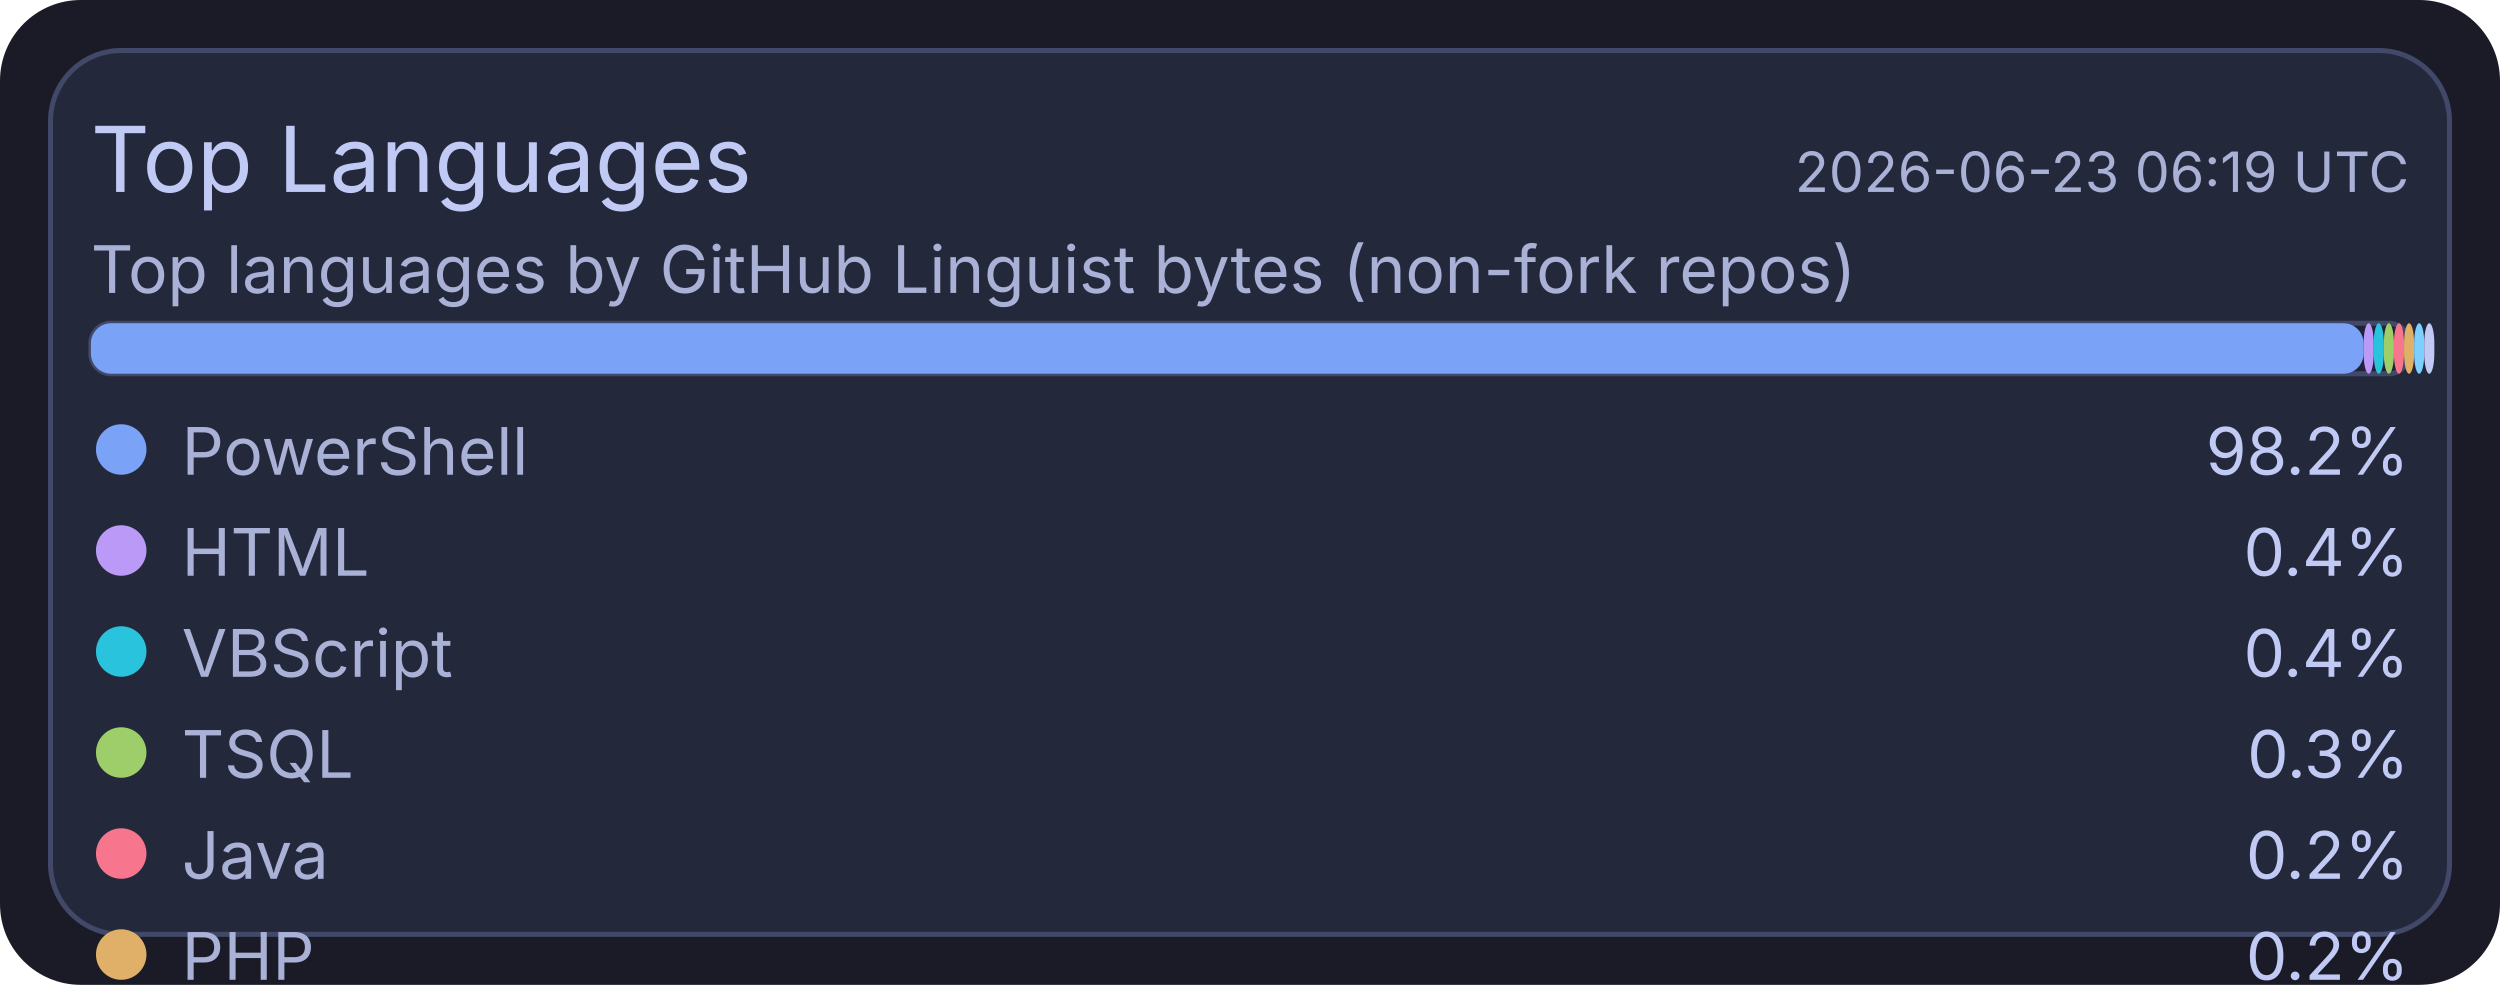
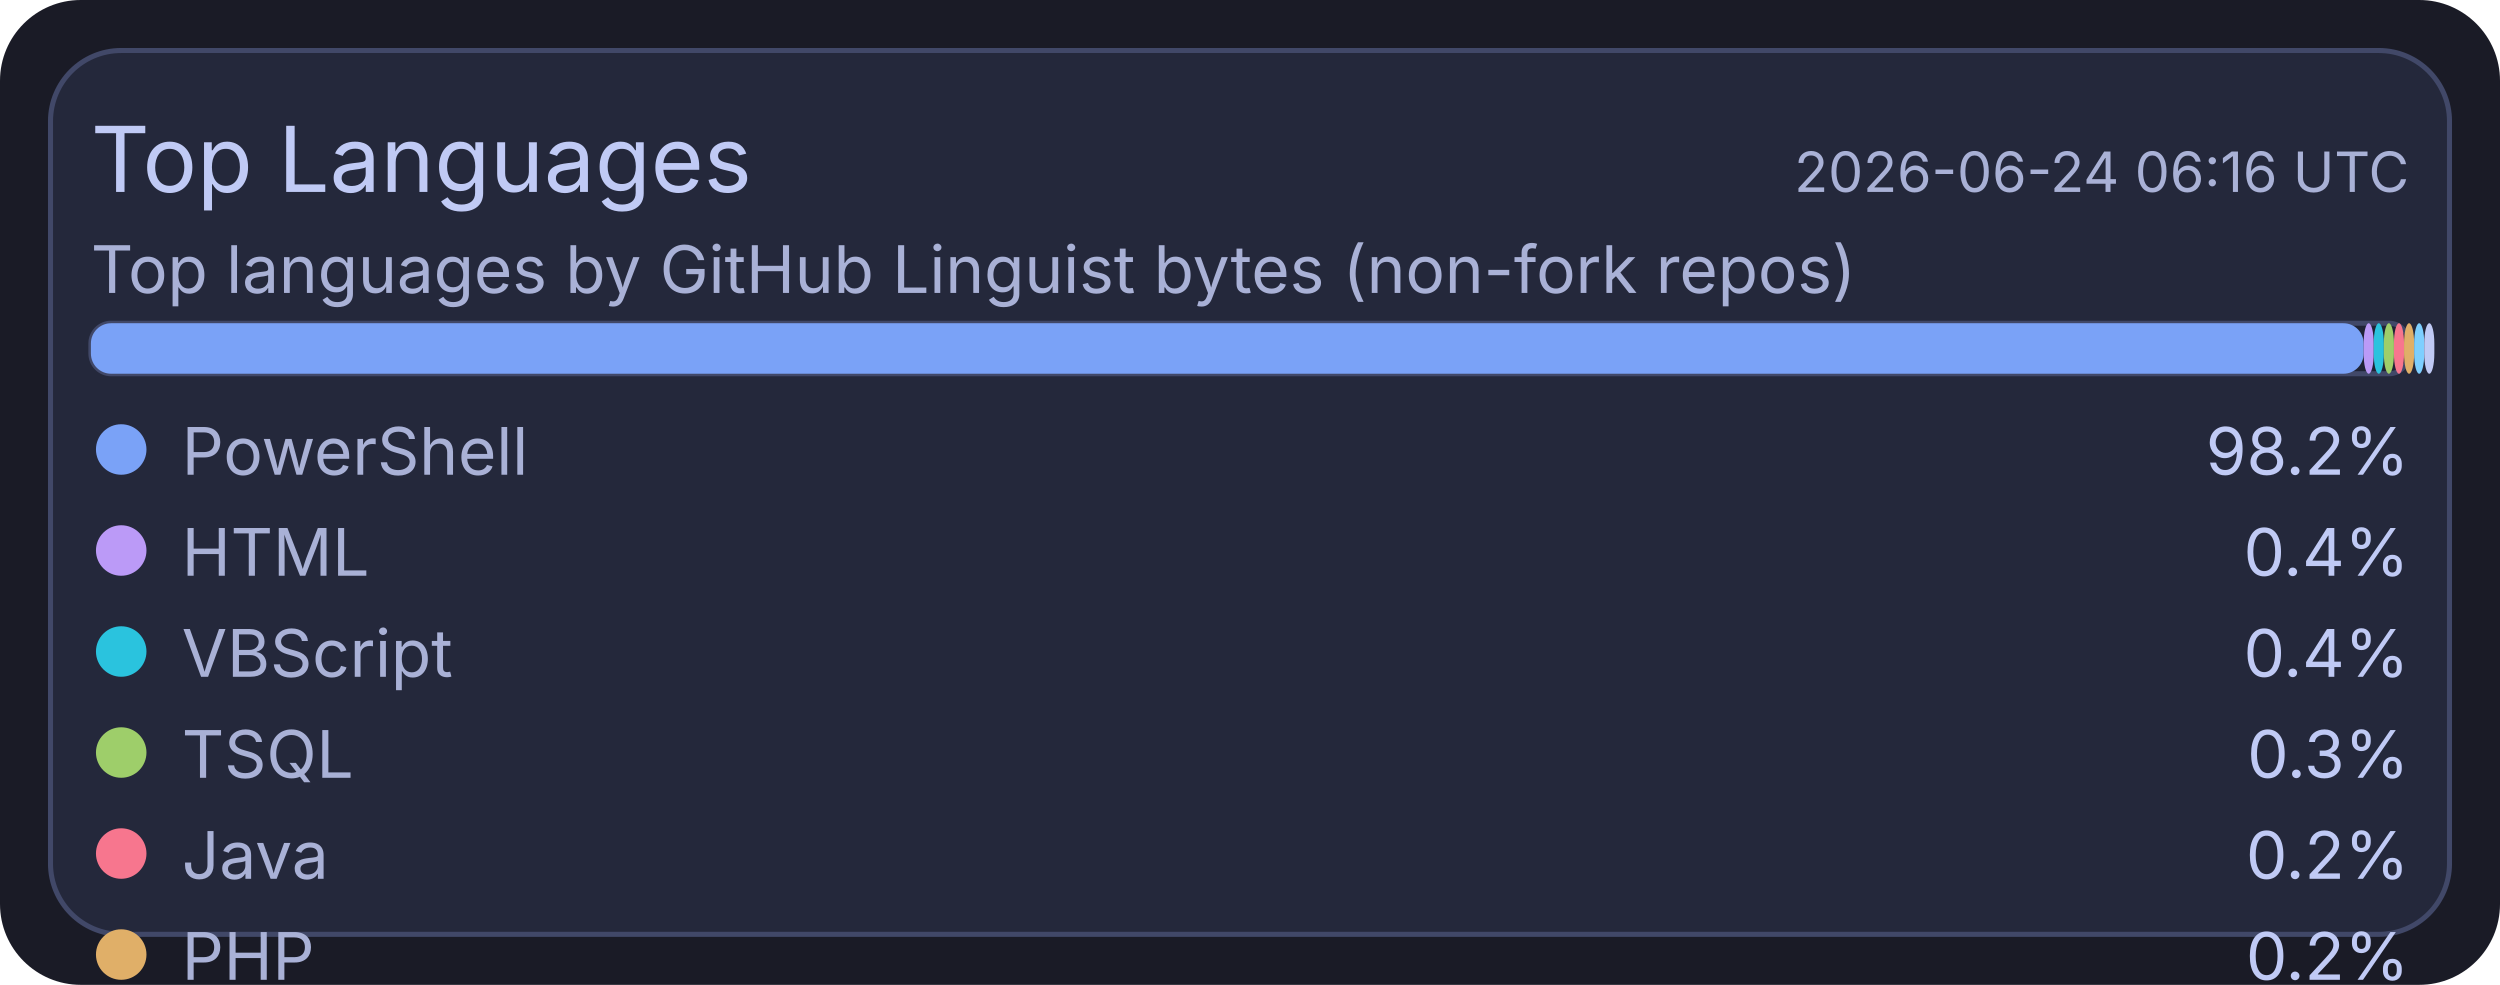
<svg xmlns="http://www.w3.org/2000/svg" width="495" height="195" viewBox="0 0 495 195">
  <rect x="0" y="0" width="495" height="195" rx="16" fill="#1a1b26" />
  <rect x="10" y="10" width="475" height="175" rx="14" fill="#24283b" stroke="#414868" stroke-width="1" />
  <text x="18" y="38" fill="#c0caf5" font-size="18" font-family="ui-sans-serif, system-ui, -apple-system, Segoe UI">Top Languages</text>
-   <text x="477" y="38" text-anchor="end" fill="#a9b1d6" font-size="11" font-family="ui-sans-serif, system-ui, -apple-system, Segoe UI">2026-06-23 06:19 UTC</text>
+   <text x="477" y="38" text-anchor="end" fill="#a9b1d6" font-size="11" font-family="ui-sans-serif, system-ui, -apple-system, Segoe UI">2026-06-24 06:16 UTC</text>
  <text x="18" y="58" fill="#a9b1d6" font-size="13" font-family="ui-sans-serif, system-ui, -apple-system, Segoe UI">Top languages by GitHub Linguist bytes (non-fork repos)</text>
  <rect x="18" y="64" width="459" height="10" rx="4" fill="#1f2335" stroke="#414868" stroke-width="1" />
  <rect x="18" y="64" width="450" height="10" rx="4" fill="#7aa2f7" />
  <rect x="468" y="64" width="2" height="10" rx="4" fill="#bb9af7" />
  <rect x="470" y="64" width="2" height="10" rx="4" fill="#2ac3de" />
  <rect x="472" y="64" width="2" height="10" rx="4" fill="#9ece6a" />
  <rect x="474" y="64" width="2" height="10" rx="4" fill="#f7768e" />
  <rect x="476" y="64" width="2" height="10" rx="4" fill="#e0af68" />
  <rect x="478" y="64" width="2" height="10" rx="4" fill="#7dcfff" />
  <rect x="480" y="64" width="2" height="10" rx="4" fill="#c0caf5" />
  <circle cx="24" cy="89" r="5" fill="#7aa2f7" />
  <text x="36" y="94" fill="#a9b1d6" font-size="13" font-family="ui-sans-serif, system-ui, -apple-system, Segoe UI">PowerShell</text>
  <text x="477" y="94" text-anchor="end" fill="#c0caf5" font-size="13" font-family="ui-sans-serif, system-ui, -apple-system, Segoe UI">98.2%</text>
  <circle cx="24" cy="109" r="5" fill="#bb9af7" />
  <text x="36" y="114" fill="#a9b1d6" font-size="13" font-family="ui-sans-serif, system-ui, -apple-system, Segoe UI">HTML</text>
  <text x="477" y="114" text-anchor="end" fill="#c0caf5" font-size="13" font-family="ui-sans-serif, system-ui, -apple-system, Segoe UI">0.4%</text>
  <circle cx="24" cy="129" r="5" fill="#2ac3de" />
  <text x="36" y="134" fill="#a9b1d6" font-size="13" font-family="ui-sans-serif, system-ui, -apple-system, Segoe UI">VBScript</text>
  <text x="477" y="134" text-anchor="end" fill="#c0caf5" font-size="13" font-family="ui-sans-serif, system-ui, -apple-system, Segoe UI">0.4%</text>
  <circle cx="24" cy="149" r="5" fill="#9ece6a" />
  <text x="36" y="154" fill="#a9b1d6" font-size="13" font-family="ui-sans-serif, system-ui, -apple-system, Segoe UI">TSQL</text>
  <text x="477" y="154" text-anchor="end" fill="#c0caf5" font-size="13" font-family="ui-sans-serif, system-ui, -apple-system, Segoe UI">0.3%</text>
  <circle cx="24" cy="169" r="5" fill="#f7768e" />
  <text x="36" y="174" fill="#a9b1d6" font-size="13" font-family="ui-sans-serif, system-ui, -apple-system, Segoe UI">Java</text>
  <text x="477" y="174" text-anchor="end" fill="#c0caf5" font-size="13" font-family="ui-sans-serif, system-ui, -apple-system, Segoe UI">0.2%</text>
  <circle cx="24" cy="189" r="5" fill="#e0af68" />
  <text x="36" y="194" fill="#a9b1d6" font-size="13" font-family="ui-sans-serif, system-ui, -apple-system, Segoe UI">PHP</text>
  <text x="477" y="194" text-anchor="end" fill="#c0caf5" font-size="13" font-family="ui-sans-serif, system-ui, -apple-system, Segoe UI">0.2%</text>
  <circle cx="24" cy="209" r="5" fill="#7dcfff" />
  <text x="36" y="214" fill="#a9b1d6" font-size="13" font-family="ui-sans-serif, system-ui, -apple-system, Segoe UI">C#</text>
  <text x="477" y="214" text-anchor="end" fill="#c0caf5" font-size="13" font-family="ui-sans-serif, system-ui, -apple-system, Segoe UI">0.2%</text>
  <circle cx="24" cy="229" r="5" fill="#c0caf5" />
  <text x="36" y="234" fill="#a9b1d6" font-size="13" font-family="ui-sans-serif, system-ui, -apple-system, Segoe UI">Python</text>
  <text x="477" y="234" text-anchor="end" fill="#c0caf5" font-size="13" font-family="ui-sans-serif, system-ui, -apple-system, Segoe UI">0.1%</text>
</svg>
